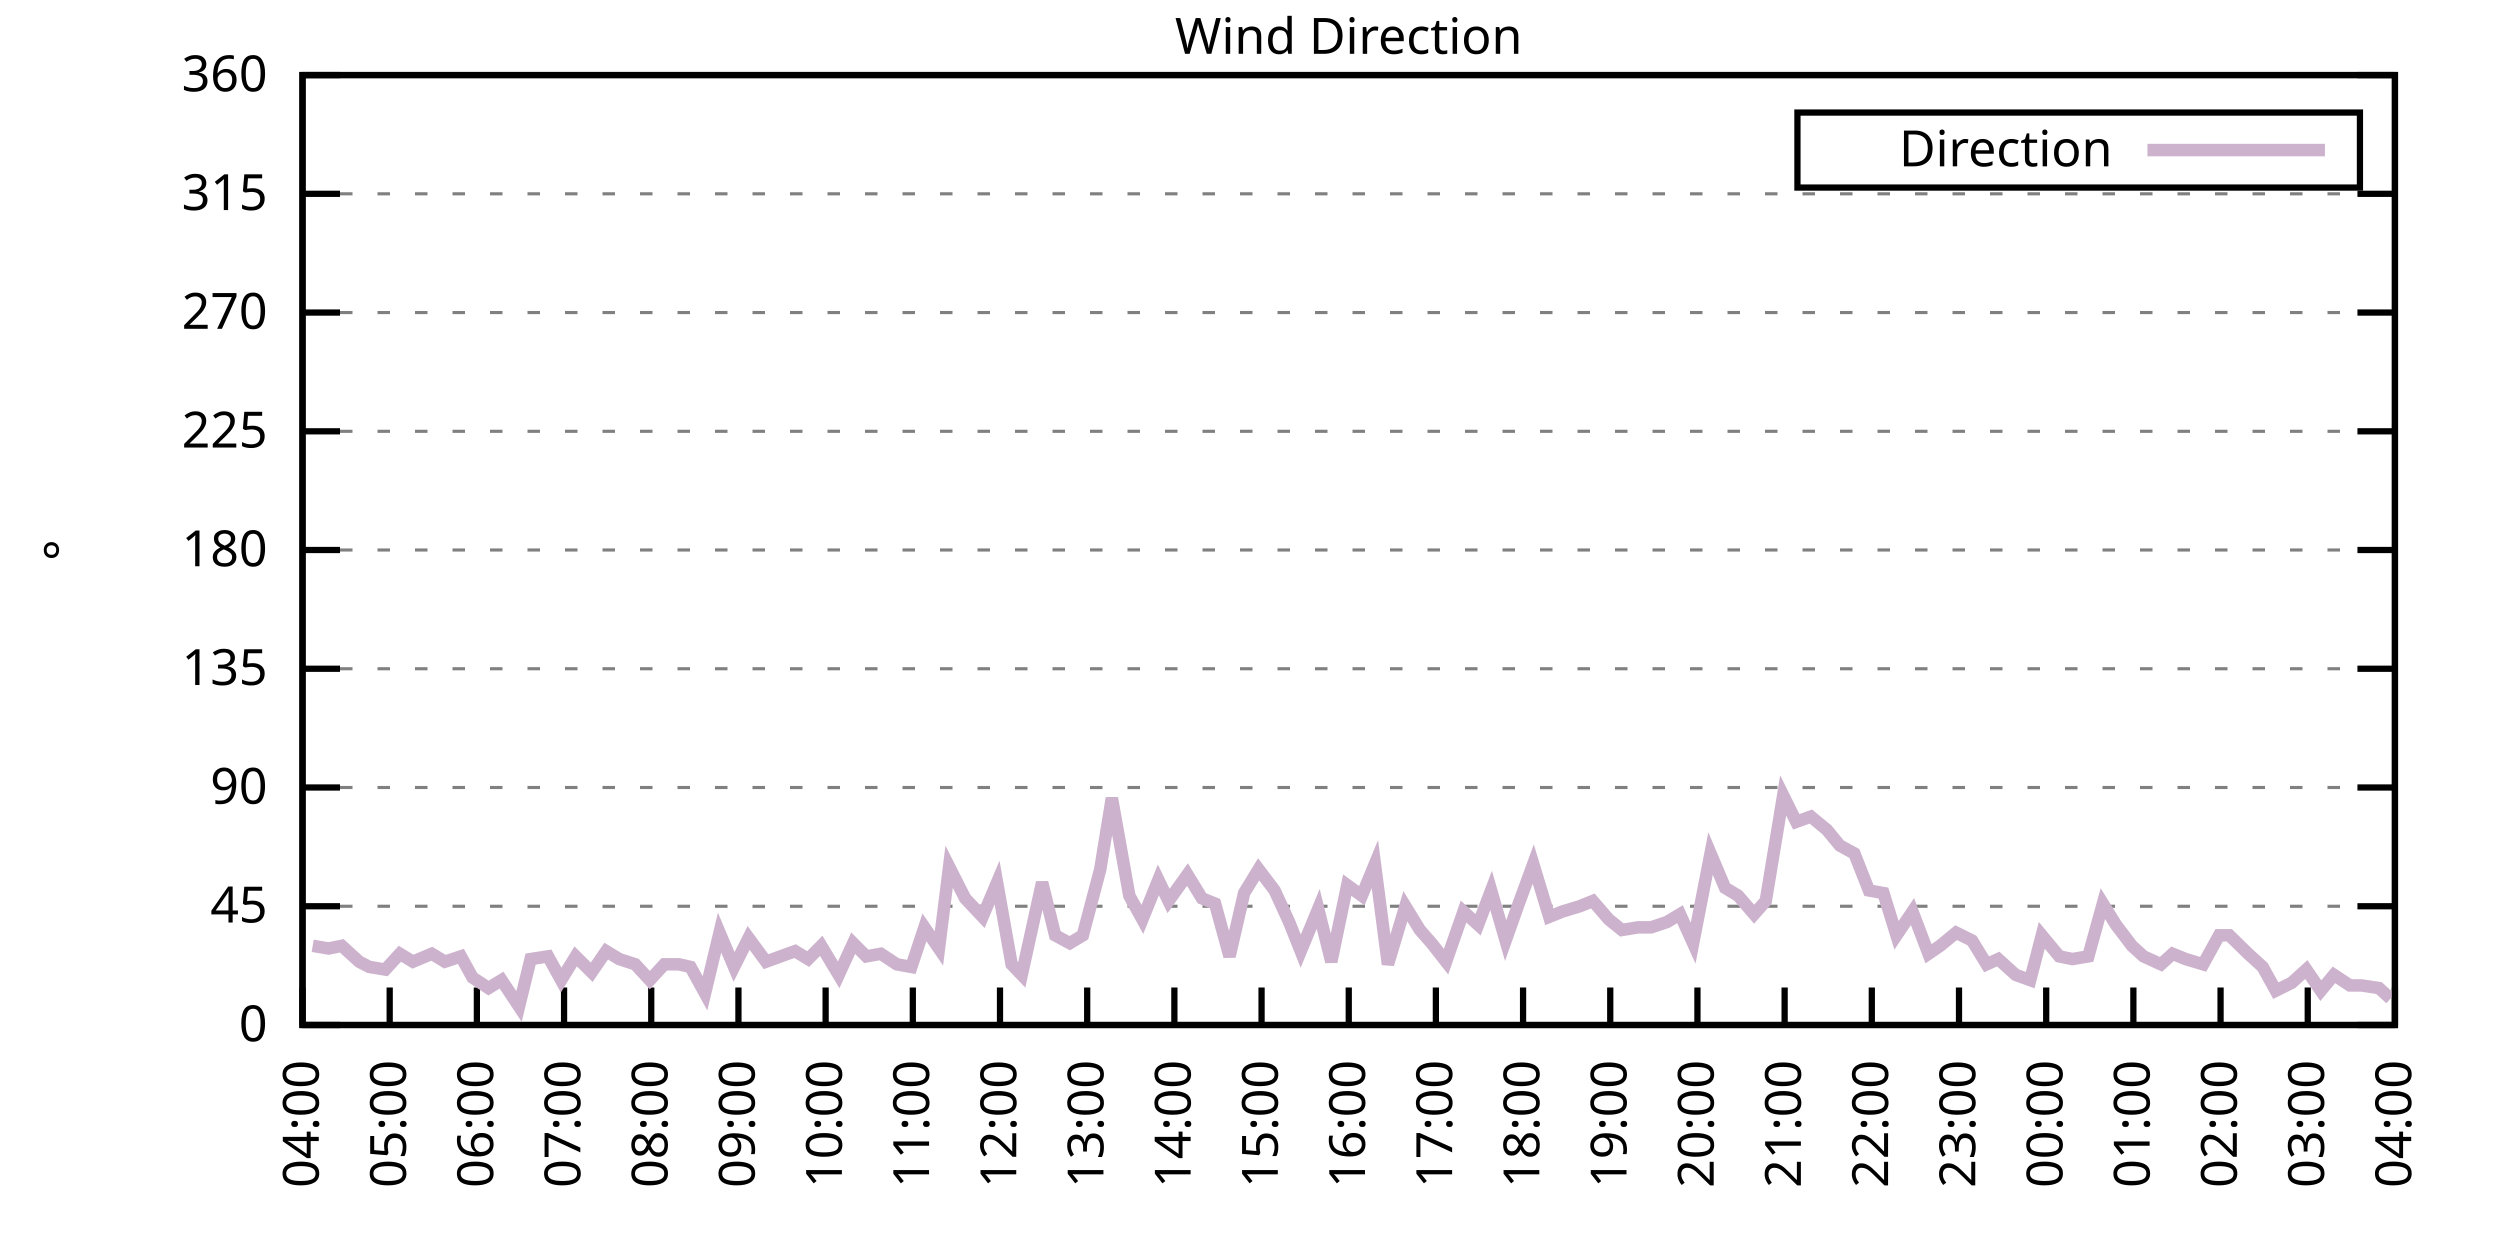
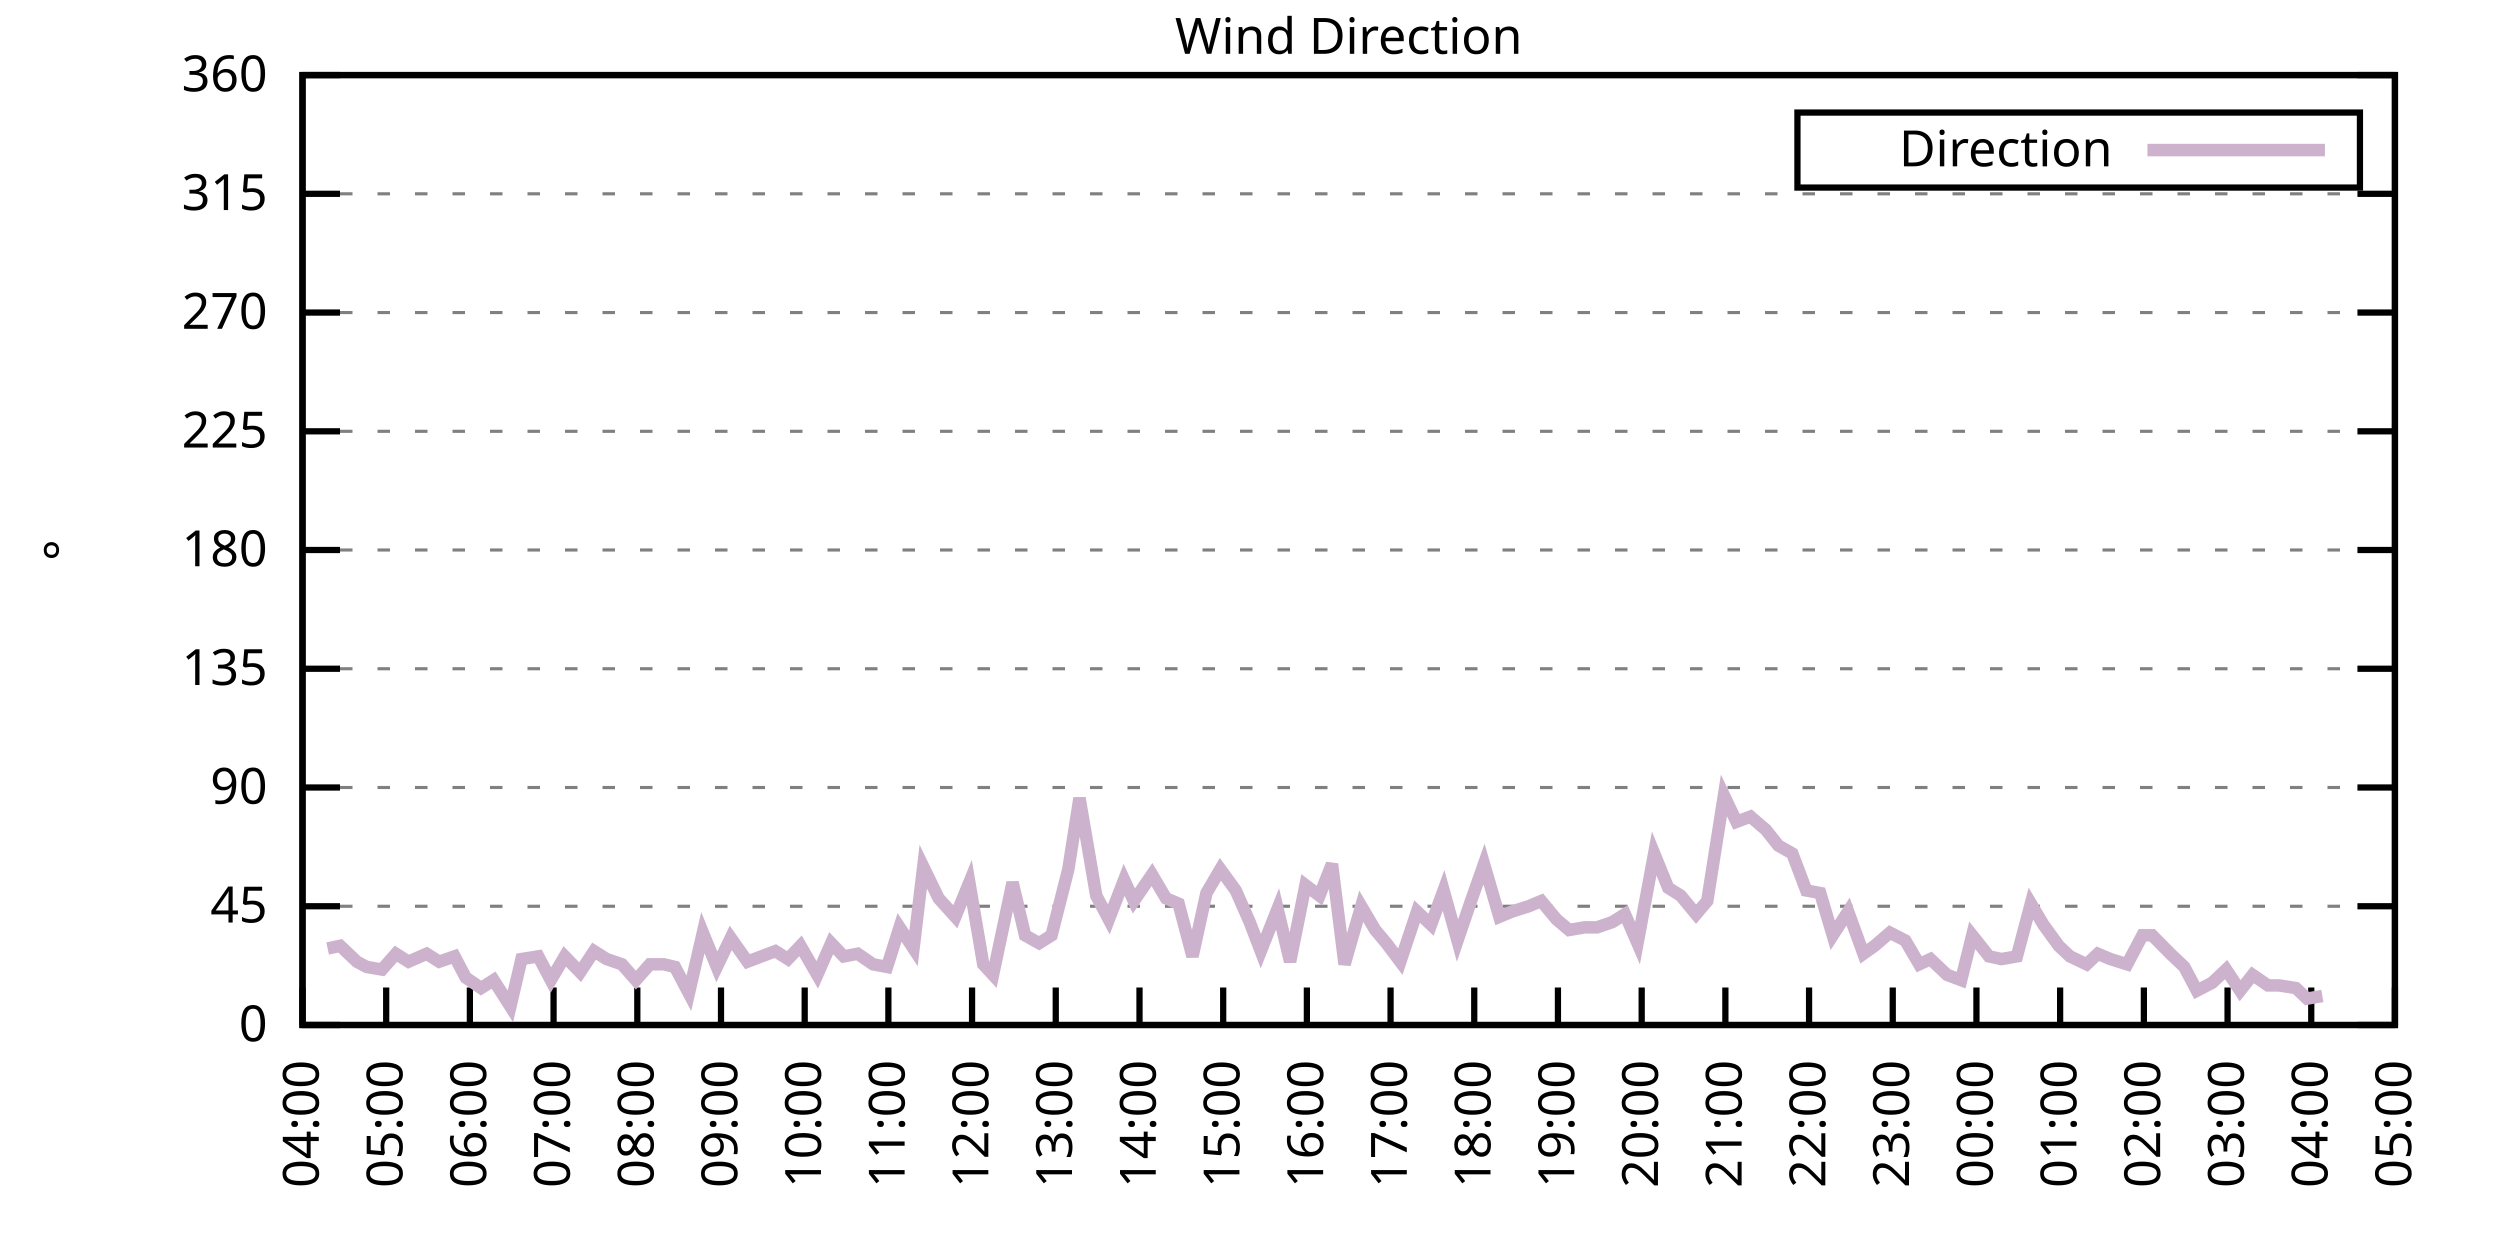
<svg xmlns="http://www.w3.org/2000/svg" xmlns:xlink="http://www.w3.org/1999/xlink" width="400" height="200" viewBox="0 0 400 200">
  <g id="gnuplot_canvas">
    <rect x="0" y="0" width="400" height="200" fill="none" />
    <defs>
      <circle id="gpDot" r="0.5" stroke-width="0.5" stroke="currentColor" />
      <path id="gpPt0" stroke-width="0.333" stroke="currentColor" d="M-1,0 h2 M0,-1 v2" />
      <path id="gpPt1" stroke-width="0.333" stroke="currentColor" d="M-1,-1 L1,1 M1,-1 L-1,1" />
      <path id="gpPt2" stroke-width="0.333" stroke="currentColor" d="M-1,0 L1,0 M0,-1 L0,1 M-1,-1 L1,1 M-1,1 L1,-1" />
      <rect id="gpPt3" stroke-width="0.333" stroke="currentColor" x="-1" y="-1" width="2" height="2" />
      <rect id="gpPt4" stroke-width="0.333" stroke="currentColor" fill="currentColor" x="-1" y="-1" width="2" height="2" />
      <circle id="gpPt5" stroke-width="0.333" stroke="currentColor" cx="0" cy="0" r="1" />
      <use xlink:href="#gpPt5" id="gpPt6" fill="currentColor" stroke="none" />
      <path id="gpPt7" stroke-width="0.333" stroke="currentColor" d="M0,-1.33 L-1.33,0.67 L1.33,0.67 z" />
      <use xlink:href="#gpPt7" id="gpPt8" fill="currentColor" stroke="none" />
      <use xlink:href="#gpPt7" id="gpPt9" stroke="currentColor" transform="rotate(180)" />
      <use xlink:href="#gpPt9" id="gpPt10" fill="currentColor" stroke="none" />
      <use xlink:href="#gpPt3" id="gpPt11" stroke="currentColor" transform="rotate(45)" />
      <use xlink:href="#gpPt11" id="gpPt12" fill="currentColor" stroke="none" />
      <path id="gpPt13" stroke-width="0.333" stroke="currentColor" d="M0,1.330 L1.265,0.411 L0.782,-1.067 L-0.782,-1.076 L-1.265,0.411 z" />
      <use xlink:href="#gpPt13" id="gpPt14" fill="currentColor" stroke="none" />
      <filter id="textbox" filterUnits="objectBoundingBox" x="0" y="0" height="1" width="1">
        <feFlood flood-color="white" flood-opacity="1" result="bgnd" />
        <feComposite in="SourceGraphic" in2="bgnd" operator="atop" />
      </filter>
      <filter id="greybox" filterUnits="objectBoundingBox" x="0" y="0" height="1" width="1">
        <feFlood flood-color="lightgrey" flood-opacity="1" result="grey" />
        <feComposite in="SourceGraphic" in2="grey" operator="atop" />
      </filter>
    </defs>
    <g fill="none" color="white" stroke="currentColor" stroke-width="1.00" stroke-linecap="butt" stroke-linejoin="miter">
</g>
    <g fill="none" color="black" stroke="currentColor" stroke-width="1.00" stroke-linecap="butt" stroke-linejoin="miter">
      <g stroke="none" shape-rendering="crispEdges">
        <polygon fill="rgb(255, 255, 255)" points="48.40,164.00 383.18,164.00 383.18,12.02 48.40,12.02 " />
      </g>
    </g>
    <g fill="none" color="black" stroke="currentColor" stroke-width="1.00" stroke-linecap="butt" stroke-linejoin="miter">
</g>
    <g fill="none" color="black" stroke="black" stroke-width="0.50" stroke-linecap="butt" stroke-linejoin="miter">
</g>
    <g fill="none" color="gray" stroke="currentColor" stroke-width="0.50" stroke-linecap="butt" stroke-linejoin="miter">
      <path stroke="gray" stroke-dasharray="2,4" class="gridline" d="M48.40,164.00 L383.19,164.00  " />
    </g>
    <g fill="none" color="gray" stroke="gray" stroke-width="1.00" stroke-linecap="butt" stroke-linejoin="miter">
</g>
    <g fill="none" color="black" stroke="currentColor" stroke-width="1.00" stroke-linecap="butt" stroke-linejoin="miter">
      <path stroke="black" d="M48.40,164.00 L54.40,164.00 M383.19,164.00 L377.19,164.00  " />
      <g transform="translate(42.80,166.60)" stroke="none" fill="black" font-family="Sans" font-size="8.00" text-anchor="end">
        <text>
          <tspan font-family="Sans"> 0</tspan>
        </text>
      </g>
    </g>
    <g fill="none" color="black" stroke="currentColor" stroke-width="1.00" stroke-linecap="butt" stroke-linejoin="miter">
</g>
    <g fill="none" color="black" stroke="black" stroke-width="0.50" stroke-linecap="butt" stroke-linejoin="miter">
</g>
    <g fill="none" color="gray" stroke="currentColor" stroke-width="0.50" stroke-linecap="butt" stroke-linejoin="miter">
      <path stroke="gray" stroke-dasharray="2,4" class="gridline" d="M48.40,145.00 L383.19,145.00  " />
    </g>
    <g fill="none" color="gray" stroke="gray" stroke-width="1.00" stroke-linecap="butt" stroke-linejoin="miter">
</g>
    <g fill="none" color="black" stroke="currentColor" stroke-width="1.00" stroke-linecap="butt" stroke-linejoin="miter">
      <path stroke="black" d="M48.40,145.00 L54.40,145.00 M383.19,145.00 L377.19,145.00  " />
      <g transform="translate(42.80,147.60)" stroke="none" fill="black" font-family="Sans" font-size="8.00" text-anchor="end">
        <text>
          <tspan font-family="Sans"> 45</tspan>
        </text>
      </g>
    </g>
    <g fill="none" color="black" stroke="currentColor" stroke-width="1.00" stroke-linecap="butt" stroke-linejoin="miter">
</g>
    <g fill="none" color="black" stroke="black" stroke-width="0.50" stroke-linecap="butt" stroke-linejoin="miter">
</g>
    <g fill="none" color="gray" stroke="currentColor" stroke-width="0.50" stroke-linecap="butt" stroke-linejoin="miter">
      <path stroke="gray" stroke-dasharray="2,4" class="gridline" d="M48.40,126.00 L383.19,126.00  " />
    </g>
    <g fill="none" color="gray" stroke="gray" stroke-width="1.00" stroke-linecap="butt" stroke-linejoin="miter">
</g>
    <g fill="none" color="black" stroke="currentColor" stroke-width="1.00" stroke-linecap="butt" stroke-linejoin="miter">
      <path stroke="black" d="M48.40,126.00 L54.40,126.00 M383.19,126.00 L377.19,126.00  " />
      <g transform="translate(42.80,128.60)" stroke="none" fill="black" font-family="Sans" font-size="8.00" text-anchor="end">
        <text>
          <tspan font-family="Sans"> 90</tspan>
        </text>
      </g>
    </g>
    <g fill="none" color="black" stroke="currentColor" stroke-width="1.00" stroke-linecap="butt" stroke-linejoin="miter">
</g>
    <g fill="none" color="black" stroke="black" stroke-width="0.50" stroke-linecap="butt" stroke-linejoin="miter">
</g>
    <g fill="none" color="gray" stroke="currentColor" stroke-width="0.50" stroke-linecap="butt" stroke-linejoin="miter">
      <path stroke="gray" stroke-dasharray="2,4" class="gridline" d="M48.40,107.00 L383.19,107.00  " />
    </g>
    <g fill="none" color="gray" stroke="gray" stroke-width="1.00" stroke-linecap="butt" stroke-linejoin="miter">
</g>
    <g fill="none" color="black" stroke="currentColor" stroke-width="1.00" stroke-linecap="butt" stroke-linejoin="miter">
      <path stroke="black" d="M48.40,107.00 L54.40,107.00 M383.19,107.00 L377.19,107.00  " />
      <g transform="translate(42.80,109.60)" stroke="none" fill="black" font-family="Sans" font-size="8.00" text-anchor="end">
        <text>
          <tspan font-family="Sans"> 135</tspan>
        </text>
      </g>
    </g>
    <g fill="none" color="black" stroke="currentColor" stroke-width="1.00" stroke-linecap="butt" stroke-linejoin="miter">
</g>
    <g fill="none" color="black" stroke="black" stroke-width="0.50" stroke-linecap="butt" stroke-linejoin="miter">
</g>
    <g fill="none" color="gray" stroke="currentColor" stroke-width="0.50" stroke-linecap="butt" stroke-linejoin="miter">
      <path stroke="gray" stroke-dasharray="2,4" class="gridline" d="M48.40,88.00 L383.19,88.00  " />
    </g>
    <g fill="none" color="gray" stroke="gray" stroke-width="1.00" stroke-linecap="butt" stroke-linejoin="miter">
</g>
    <g fill="none" color="black" stroke="currentColor" stroke-width="1.00" stroke-linecap="butt" stroke-linejoin="miter">
      <path stroke="black" d="M48.40,88.00 L54.40,88.00 M383.19,88.00 L377.19,88.00  " />
      <g transform="translate(42.80,90.60)" stroke="none" fill="black" font-family="Sans" font-size="8.00" text-anchor="end">
        <text>
          <tspan font-family="Sans"> 180</tspan>
        </text>
      </g>
    </g>
    <g fill="none" color="black" stroke="currentColor" stroke-width="1.00" stroke-linecap="butt" stroke-linejoin="miter">
</g>
    <g fill="none" color="black" stroke="black" stroke-width="0.50" stroke-linecap="butt" stroke-linejoin="miter">
</g>
    <g fill="none" color="gray" stroke="currentColor" stroke-width="0.50" stroke-linecap="butt" stroke-linejoin="miter">
      <path stroke="gray" stroke-dasharray="2,4" class="gridline" d="M48.40,69.01 L383.19,69.01  " />
    </g>
    <g fill="none" color="gray" stroke="gray" stroke-width="1.00" stroke-linecap="butt" stroke-linejoin="miter">
</g>
    <g fill="none" color="black" stroke="currentColor" stroke-width="1.00" stroke-linecap="butt" stroke-linejoin="miter">
      <path stroke="black" d="M48.40,69.01 L54.40,69.01 M383.19,69.01 L377.19,69.01  " />
      <g transform="translate(42.80,71.61)" stroke="none" fill="black" font-family="Sans" font-size="8.00" text-anchor="end">
        <text>
          <tspan font-family="Sans"> 225</tspan>
        </text>
      </g>
    </g>
    <g fill="none" color="black" stroke="currentColor" stroke-width="1.00" stroke-linecap="butt" stroke-linejoin="miter">
</g>
    <g fill="none" color="black" stroke="black" stroke-width="0.50" stroke-linecap="butt" stroke-linejoin="miter">
</g>
    <g fill="none" color="gray" stroke="currentColor" stroke-width="0.50" stroke-linecap="butt" stroke-linejoin="miter">
      <path stroke="gray" stroke-dasharray="2,4" class="gridline" d="M48.40,50.01 L383.19,50.01  " />
    </g>
    <g fill="none" color="gray" stroke="gray" stroke-width="1.00" stroke-linecap="butt" stroke-linejoin="miter">
</g>
    <g fill="none" color="black" stroke="currentColor" stroke-width="1.00" stroke-linecap="butt" stroke-linejoin="miter">
      <path stroke="black" d="M48.40,50.01 L54.40,50.01 M383.19,50.01 L377.19,50.01  " />
      <g transform="translate(42.80,52.61)" stroke="none" fill="black" font-family="Sans" font-size="8.00" text-anchor="end">
        <text>
          <tspan font-family="Sans"> 270</tspan>
        </text>
      </g>
    </g>
    <g fill="none" color="black" stroke="currentColor" stroke-width="1.00" stroke-linecap="butt" stroke-linejoin="miter">
</g>
    <g fill="none" color="black" stroke="black" stroke-width="0.50" stroke-linecap="butt" stroke-linejoin="miter">
</g>
    <g fill="none" color="gray" stroke="currentColor" stroke-width="0.50" stroke-linecap="butt" stroke-linejoin="miter">
      <path stroke="gray" stroke-dasharray="2,4" class="gridline" d="M48.40,31.01 L383.19,31.01  " />
    </g>
    <g fill="none" color="gray" stroke="gray" stroke-width="1.00" stroke-linecap="butt" stroke-linejoin="miter">
</g>
    <g fill="none" color="black" stroke="currentColor" stroke-width="1.00" stroke-linecap="butt" stroke-linejoin="miter">
      <path stroke="black" d="M48.40,31.01 L54.40,31.01 M383.19,31.01 L377.19,31.01  " />
      <g transform="translate(42.80,33.61)" stroke="none" fill="black" font-family="Sans" font-size="8.00" text-anchor="end">
        <text>
          <tspan font-family="Sans"> 315</tspan>
        </text>
      </g>
    </g>
    <g fill="none" color="black" stroke="currentColor" stroke-width="1.00" stroke-linecap="butt" stroke-linejoin="miter">
</g>
    <g fill="none" color="black" stroke="black" stroke-width="0.50" stroke-linecap="butt" stroke-linejoin="miter">
</g>
    <g fill="none" color="gray" stroke="currentColor" stroke-width="0.50" stroke-linecap="butt" stroke-linejoin="miter">
      <path stroke="gray" stroke-dasharray="2,4" class="gridline" d="M48.40,12.01 L383.19,12.01  " />
    </g>
    <g fill="none" color="gray" stroke="gray" stroke-width="1.00" stroke-linecap="butt" stroke-linejoin="miter">
</g>
    <g fill="none" color="black" stroke="currentColor" stroke-width="1.00" stroke-linecap="butt" stroke-linejoin="miter">
      <path stroke="black" d="M48.40,12.01 L54.40,12.01 M383.19,12.01 L377.19,12.01  " />
      <g transform="translate(42.80,14.61)" stroke="none" fill="black" font-family="Sans" font-size="8.00" text-anchor="end">
        <text>
          <tspan font-family="Sans"> 360</tspan>
        </text>
      </g>
    </g>
    <g fill="none" color="black" stroke="currentColor" stroke-width="1.00" stroke-linecap="butt" stroke-linejoin="miter">
      <path stroke="black" d="M48.40,164.00 L48.40,158.00  " />
      <g transform="translate(51.00,169.60) rotate(270.00)" stroke="none" fill="black" font-family="Sans" font-size="8.00" text-anchor="end">
        <text>
          <tspan font-family="Sans">04:00</tspan>
        </text>
      </g>
    </g>
    <g fill="none" color="black" stroke="currentColor" stroke-width="1.00" stroke-linecap="butt" stroke-linejoin="miter">
-       <path stroke="black" d="M62.35,164.00 L62.35,158.00  " />
-       <g transform="translate(64.95,169.60) rotate(270.00)" stroke="none" fill="black" font-family="Sans" font-size="8.00" text-anchor="end">
+       <path stroke="black" d="M61.79,164.00 L61.79,158.00  " />
+       <g transform="translate(64.39,169.60) rotate(270.00)" stroke="none" fill="black" font-family="Sans" font-size="8.00" text-anchor="end">
        <text>
          <tspan font-family="Sans">05:00</tspan>
        </text>
      </g>
    </g>
    <g fill="none" color="black" stroke="currentColor" stroke-width="1.00" stroke-linecap="butt" stroke-linejoin="miter">
-       <path stroke="black" d="M76.30,164.00 L76.30,158.00  " />
-       <g transform="translate(78.90,169.60) rotate(270.00)" stroke="none" fill="black" font-family="Sans" font-size="8.00" text-anchor="end">
+       <path stroke="black" d="M75.18,164.00 L75.18,158.00  " />
+       <g transform="translate(77.78,169.60) rotate(270.00)" stroke="none" fill="black" font-family="Sans" font-size="8.00" text-anchor="end">
        <text>
          <tspan font-family="Sans">06:00</tspan>
        </text>
      </g>
    </g>
    <g fill="none" color="black" stroke="currentColor" stroke-width="1.00" stroke-linecap="butt" stroke-linejoin="miter">
-       <path stroke="black" d="M90.25,164.00 L90.25,158.00  " />
-       <g transform="translate(92.85,169.60) rotate(270.00)" stroke="none" fill="black" font-family="Sans" font-size="8.00" text-anchor="end">
+       <path stroke="black" d="M88.57,164.00 L88.57,158.00  " />
+       <g transform="translate(91.17,169.60) rotate(270.00)" stroke="none" fill="black" font-family="Sans" font-size="8.00" text-anchor="end">
        <text>
          <tspan font-family="Sans">07:00</tspan>
        </text>
      </g>
    </g>
    <g fill="none" color="black" stroke="currentColor" stroke-width="1.00" stroke-linecap="butt" stroke-linejoin="miter">
-       <path stroke="black" d="M104.20,164.00 L104.20,158.00  " />
-       <g transform="translate(106.80,169.60) rotate(270.00)" stroke="none" fill="black" font-family="Sans" font-size="8.00" text-anchor="end">
+       <path stroke="black" d="M101.97,164.00 L101.97,158.00  " />
+       <g transform="translate(104.57,169.60) rotate(270.00)" stroke="none" fill="black" font-family="Sans" font-size="8.00" text-anchor="end">
        <text>
          <tspan font-family="Sans">08:00</tspan>
        </text>
      </g>
    </g>
    <g fill="none" color="black" stroke="currentColor" stroke-width="1.00" stroke-linecap="butt" stroke-linejoin="miter">
-       <path stroke="black" d="M118.15,164.00 L118.15,158.00  " />
-       <g transform="translate(120.75,169.60) rotate(270.00)" stroke="none" fill="black" font-family="Sans" font-size="8.00" text-anchor="end">
+       <path stroke="black" d="M115.36,164.00 L115.36,158.00  " />
+       <g transform="translate(117.96,169.60) rotate(270.00)" stroke="none" fill="black" font-family="Sans" font-size="8.00" text-anchor="end">
        <text>
          <tspan font-family="Sans">09:00</tspan>
        </text>
      </g>
    </g>
    <g fill="none" color="black" stroke="currentColor" stroke-width="1.00" stroke-linecap="butt" stroke-linejoin="miter">
-       <path stroke="black" d="M132.10,164.00 L132.10,158.00  " />
-       <g transform="translate(134.70,169.60) rotate(270.00)" stroke="none" fill="black" font-family="Sans" font-size="8.00" text-anchor="end">
+       <path stroke="black" d="M128.75,164.00 L128.75,158.00  " />
+       <g transform="translate(131.35,169.60) rotate(270.00)" stroke="none" fill="black" font-family="Sans" font-size="8.00" text-anchor="end">
        <text>
          <tspan font-family="Sans">10:00</tspan>
        </text>
      </g>
    </g>
    <g fill="none" color="black" stroke="currentColor" stroke-width="1.00" stroke-linecap="butt" stroke-linejoin="miter">
-       <path stroke="black" d="M146.05,164.00 L146.05,158.00  " />
-       <g transform="translate(148.65,169.60) rotate(270.00)" stroke="none" fill="black" font-family="Sans" font-size="8.00" text-anchor="end">
+       <path stroke="black" d="M142.14,164.00 L142.14,158.00  " />
+       <g transform="translate(144.74,169.60) rotate(270.00)" stroke="none" fill="black" font-family="Sans" font-size="8.00" text-anchor="end">
        <text>
          <tspan font-family="Sans">11:00</tspan>
        </text>
      </g>
    </g>
    <g fill="none" color="black" stroke="currentColor" stroke-width="1.00" stroke-linecap="butt" stroke-linejoin="miter">
-       <path stroke="black" d="M160.00,164.00 L160.00,158.00  " />
-       <g transform="translate(162.60,169.60) rotate(270.00)" stroke="none" fill="black" font-family="Sans" font-size="8.00" text-anchor="end">
+       <path stroke="black" d="M155.53,164.00 L155.53,158.00  " />
+       <g transform="translate(158.13,169.60) rotate(270.00)" stroke="none" fill="black" font-family="Sans" font-size="8.00" text-anchor="end">
        <text>
          <tspan font-family="Sans">12:00</tspan>
        </text>
      </g>
    </g>
    <g fill="none" color="black" stroke="currentColor" stroke-width="1.00" stroke-linecap="butt" stroke-linejoin="miter">
-       <path stroke="black" d="M173.95,164.00 L173.95,158.00  " />
-       <g transform="translate(176.55,169.60) rotate(270.00)" stroke="none" fill="black" font-family="Sans" font-size="8.00" text-anchor="end">
+       <path stroke="black" d="M168.92,164.00 L168.92,158.00  " />
+       <g transform="translate(171.52,169.60) rotate(270.00)" stroke="none" fill="black" font-family="Sans" font-size="8.00" text-anchor="end">
        <text>
          <tspan font-family="Sans">13:00</tspan>
        </text>
      </g>
    </g>
    <g fill="none" color="black" stroke="currentColor" stroke-width="1.00" stroke-linecap="butt" stroke-linejoin="miter">
-       <path stroke="black" d="M187.90,164.00 L187.90,158.00  " />
-       <g transform="translate(190.50,169.60) rotate(270.00)" stroke="none" fill="black" font-family="Sans" font-size="8.00" text-anchor="end">
+       <path stroke="black" d="M182.32,164.00 L182.32,158.00  " />
+       <g transform="translate(184.92,169.60) rotate(270.00)" stroke="none" fill="black" font-family="Sans" font-size="8.00" text-anchor="end">
        <text>
          <tspan font-family="Sans">14:00</tspan>
        </text>
      </g>
    </g>
    <g fill="none" color="black" stroke="currentColor" stroke-width="1.00" stroke-linecap="butt" stroke-linejoin="miter">
-       <path stroke="black" d="M201.85,164.00 L201.85,158.00  " />
-       <g transform="translate(204.45,169.60) rotate(270.00)" stroke="none" fill="black" font-family="Sans" font-size="8.00" text-anchor="end">
+       <path stroke="black" d="M195.71,164.00 L195.71,158.00  " />
+       <g transform="translate(198.31,169.60) rotate(270.00)" stroke="none" fill="black" font-family="Sans" font-size="8.00" text-anchor="end">
        <text>
          <tspan font-family="Sans">15:00</tspan>
        </text>
      </g>
    </g>
    <g fill="none" color="black" stroke="currentColor" stroke-width="1.00" stroke-linecap="butt" stroke-linejoin="miter">
-       <path stroke="black" d="M215.80,164.00 L215.80,158.00  " />
-       <g transform="translate(218.40,169.60) rotate(270.00)" stroke="none" fill="black" font-family="Sans" font-size="8.00" text-anchor="end">
+       <path stroke="black" d="M209.10,164.00 L209.10,158.00  " />
+       <g transform="translate(211.70,169.60) rotate(270.00)" stroke="none" fill="black" font-family="Sans" font-size="8.00" text-anchor="end">
        <text>
          <tspan font-family="Sans">16:00</tspan>
        </text>
      </g>
    </g>
    <g fill="none" color="black" stroke="currentColor" stroke-width="1.00" stroke-linecap="butt" stroke-linejoin="miter">
-       <path stroke="black" d="M229.74,164.00 L229.74,158.00  " />
-       <g transform="translate(232.34,169.60) rotate(270.00)" stroke="none" fill="black" font-family="Sans" font-size="8.00" text-anchor="end">
+       <path stroke="black" d="M222.49,164.00 L222.49,158.00  " />
+       <g transform="translate(225.09,169.60) rotate(270.00)" stroke="none" fill="black" font-family="Sans" font-size="8.00" text-anchor="end">
        <text>
          <tspan font-family="Sans">17:00</tspan>
        </text>
      </g>
    </g>
    <g fill="none" color="black" stroke="currentColor" stroke-width="1.00" stroke-linecap="butt" stroke-linejoin="miter">
-       <path stroke="black" d="M243.69,164.00 L243.69,158.00  " />
-       <g transform="translate(246.29,169.60) rotate(270.00)" stroke="none" fill="black" font-family="Sans" font-size="8.00" text-anchor="end">
+       <path stroke="black" d="M235.88,164.00 L235.88,158.00  " />
+       <g transform="translate(238.48,169.60) rotate(270.00)" stroke="none" fill="black" font-family="Sans" font-size="8.00" text-anchor="end">
        <text>
          <tspan font-family="Sans">18:00</tspan>
        </text>
      </g>
    </g>
    <g fill="none" color="black" stroke="currentColor" stroke-width="1.00" stroke-linecap="butt" stroke-linejoin="miter">
-       <path stroke="black" d="M257.64,164.00 L257.64,158.00  " />
-       <g transform="translate(260.24,169.60) rotate(270.00)" stroke="none" fill="black" font-family="Sans" font-size="8.00" text-anchor="end">
+       <path stroke="black" d="M249.27,164.00 L249.27,158.00  " />
+       <g transform="translate(251.87,169.60) rotate(270.00)" stroke="none" fill="black" font-family="Sans" font-size="8.00" text-anchor="end">
        <text>
          <tspan font-family="Sans">19:00</tspan>
        </text>
      </g>
    </g>
    <g fill="none" color="black" stroke="currentColor" stroke-width="1.00" stroke-linecap="butt" stroke-linejoin="miter">
-       <path stroke="black" d="M271.59,164.00 L271.59,158.00  " />
-       <g transform="translate(274.19,169.60) rotate(270.00)" stroke="none" fill="black" font-family="Sans" font-size="8.00" text-anchor="end">
+       <path stroke="black" d="M262.67,164.00 L262.67,158.00  " />
+       <g transform="translate(265.27,169.60) rotate(270.00)" stroke="none" fill="black" font-family="Sans" font-size="8.00" text-anchor="end">
        <text>
          <tspan font-family="Sans">20:00</tspan>
        </text>
      </g>
    </g>
    <g fill="none" color="black" stroke="currentColor" stroke-width="1.00" stroke-linecap="butt" stroke-linejoin="miter">
-       <path stroke="black" d="M285.54,164.00 L285.54,158.00  " />
-       <g transform="translate(288.14,169.60) rotate(270.00)" stroke="none" fill="black" font-family="Sans" font-size="8.00" text-anchor="end">
+       <path stroke="black" d="M276.06,164.00 L276.06,158.00  " />
+       <g transform="translate(278.66,169.60) rotate(270.00)" stroke="none" fill="black" font-family="Sans" font-size="8.00" text-anchor="end">
        <text>
          <tspan font-family="Sans">21:00</tspan>
        </text>
      </g>
    </g>
    <g fill="none" color="black" stroke="currentColor" stroke-width="1.00" stroke-linecap="butt" stroke-linejoin="miter">
-       <path stroke="black" d="M299.49,164.00 L299.49,158.00  " />
-       <g transform="translate(302.09,169.60) rotate(270.00)" stroke="none" fill="black" font-family="Sans" font-size="8.00" text-anchor="end">
+       <path stroke="black" d="M289.45,164.00 L289.45,158.00  " />
+       <g transform="translate(292.05,169.60) rotate(270.00)" stroke="none" fill="black" font-family="Sans" font-size="8.00" text-anchor="end">
        <text>
          <tspan font-family="Sans">22:00</tspan>
        </text>
      </g>
    </g>
    <g fill="none" color="black" stroke="currentColor" stroke-width="1.00" stroke-linecap="butt" stroke-linejoin="miter">
-       <path stroke="black" d="M313.44,164.00 L313.44,158.00  " />
-       <g transform="translate(316.04,169.60) rotate(270.00)" stroke="none" fill="black" font-family="Sans" font-size="8.00" text-anchor="end">
+       <path stroke="black" d="M302.84,164.00 L302.84,158.00  " />
+       <g transform="translate(305.44,169.60) rotate(270.00)" stroke="none" fill="black" font-family="Sans" font-size="8.00" text-anchor="end">
        <text>
          <tspan font-family="Sans">23:00</tspan>
        </text>
      </g>
    </g>
    <g fill="none" color="black" stroke="currentColor" stroke-width="1.00" stroke-linecap="butt" stroke-linejoin="miter">
-       <path stroke="black" d="M327.39,164.00 L327.39,158.00  " />
-       <g transform="translate(329.99,169.60) rotate(270.00)" stroke="none" fill="black" font-family="Sans" font-size="8.00" text-anchor="end">
+       <path stroke="black" d="M316.23,164.00 L316.23,158.00  " />
+       <g transform="translate(318.83,169.60) rotate(270.00)" stroke="none" fill="black" font-family="Sans" font-size="8.00" text-anchor="end">
        <text>
          <tspan font-family="Sans">00:00</tspan>
        </text>
      </g>
    </g>
    <g fill="none" color="black" stroke="currentColor" stroke-width="1.00" stroke-linecap="butt" stroke-linejoin="miter">
-       <path stroke="black" d="M341.34,164.00 L341.34,158.00  " />
-       <g transform="translate(343.94,169.60) rotate(270.00)" stroke="none" fill="black" font-family="Sans" font-size="8.00" text-anchor="end">
+       <path stroke="black" d="M329.62,164.00 L329.62,158.00  " />
+       <g transform="translate(332.22,169.60) rotate(270.00)" stroke="none" fill="black" font-family="Sans" font-size="8.00" text-anchor="end">
        <text>
          <tspan font-family="Sans">01:00</tspan>
        </text>
      </g>
    </g>
    <g fill="none" color="black" stroke="currentColor" stroke-width="1.00" stroke-linecap="butt" stroke-linejoin="miter">
-       <path stroke="black" d="M355.29,164.00 L355.29,158.00  " />
-       <g transform="translate(357.89,169.60) rotate(270.00)" stroke="none" fill="black" font-family="Sans" font-size="8.00" text-anchor="end">
+       <path stroke="black" d="M343.02,164.00 L343.02,158.00  " />
+       <g transform="translate(345.62,169.60) rotate(270.00)" stroke="none" fill="black" font-family="Sans" font-size="8.00" text-anchor="end">
        <text>
          <tspan font-family="Sans">02:00</tspan>
        </text>
      </g>
    </g>
    <g fill="none" color="black" stroke="currentColor" stroke-width="1.00" stroke-linecap="butt" stroke-linejoin="miter">
-       <path stroke="black" d="M369.24,164.00 L369.24,158.00  " />
-       <g transform="translate(371.84,169.60) rotate(270.00)" stroke="none" fill="black" font-family="Sans" font-size="8.00" text-anchor="end">
+       <path stroke="black" d="M356.41,164.00 L356.41,158.00  " />
+       <g transform="translate(359.01,169.60) rotate(270.00)" stroke="none" fill="black" font-family="Sans" font-size="8.00" text-anchor="end">
        <text>
          <tspan font-family="Sans">03:00</tspan>
+         </text>
+       </g>
+     </g>
+     <g fill="none" color="black" stroke="currentColor" stroke-width="1.00" stroke-linecap="butt" stroke-linejoin="miter">
+       <path stroke="black" d="M369.80,164.00 L369.80,158.00  " />
+       <g transform="translate(372.40,169.60) rotate(270.00)" stroke="none" fill="black" font-family="Sans" font-size="8.00" text-anchor="end">
+         <text>
+           <tspan font-family="Sans">04:00</tspan>
        </text>
      </g>
    </g>
    <g fill="none" color="black" stroke="currentColor" stroke-width="1.00" stroke-linecap="butt" stroke-linejoin="miter">
      <path stroke="black" d="M383.19,164.00 L383.19,158.00  " />
      <g transform="translate(385.79,169.60) rotate(270.00)" stroke="none" fill="black" font-family="Sans" font-size="8.00" text-anchor="end">
        <text>
-           <tspan font-family="Sans">04:00</tspan>
+           <tspan font-family="Sans">05:00</tspan>
        </text>
      </g>
    </g>
    <g fill="none" color="black" stroke="currentColor" stroke-width="1.00" stroke-linecap="butt" stroke-linejoin="miter">
</g>
    <g fill="none" color="black" stroke="currentColor" stroke-width="1.00" stroke-linecap="butt" stroke-linejoin="miter">
      <path stroke="black" d="M48.40,12.01 L48.40,164.00 L383.19,164.00 L383.19,12.01 L48.40,12.01 Z  " />
    </g>
    <g fill="none" color="black" stroke="currentColor" stroke-width="1.00" stroke-linecap="butt" stroke-linejoin="miter">
</g>
    <g fill="none" color="black" stroke="currentColor" stroke-width="1.00" stroke-linecap="butt" stroke-linejoin="miter">
      <path stroke="black" d="M287.59,30.01 L287.59,18.01 L377.59,18.01 L377.59,30.01 L287.59,30.01 Z  " />
    </g>
    <g id="Wind_direction_plot_1">
      <g fill="none" color="white" stroke="black" stroke-width="2.00" stroke-linecap="butt" stroke-linejoin="miter">
</g>
      <g fill="none" color="black" stroke="currentColor" stroke-width="2.00" stroke-linecap="butt" stroke-linejoin="miter">
        <g transform="translate(337.99,26.61)" stroke="none" fill="black" font-family="Sans" font-size="8.00" text-anchor="end">
          <text>
            <tspan font-family="Sans">Direction</tspan>
          </text>
        </g>
      </g>
      <g fill="none" color="black" stroke="currentColor" stroke-width="2.00" stroke-linecap="butt" stroke-linejoin="miter">
-         <path stroke="rgb(204, 178, 204)" d="M343.59,24.01 L371.99,24.01 M50.03,151.33 L52.58,151.76 L54.68,151.33 L57.47,153.87 L59.09,154.71 L61.65,155.13   L63.98,152.60 L66.07,153.87 L69.09,152.60 L71.18,153.87 L73.74,153.02 L75.60,156.40 L78.16,158.09 L80.25,156.82   L83.04,161.04 L84.90,153.45 L87.69,153.02 L89.78,156.82 L92.11,153.02 L94.67,155.56 L96.99,152.18 L99.08,153.45   L101.64,154.29 L103.97,156.82 L106.29,154.29 L108.62,154.29 L110.48,154.71 L112.80,158.93 L115.13,149.22 L117.45,154.71   L119.78,150.07 L122.57,153.87 L124.89,153.02 L127.22,152.18 L129.31,153.45 L131.40,151.33 L134.19,155.98 L136.51,150.91   L138.61,153.02 L140.93,152.60 L143.49,154.29 L145.81,154.71 L147.91,148.38 L150.23,151.76 L151.86,138.67 L154.42,143.73   L157.21,146.69 L159.53,141.20 L161.86,154.29 L163.48,155.98 L166.74,141.20 L168.83,149.65 L171.16,150.91 L173.25,149.65   L176.04,139.09 L177.90,127.69 L180.69,143.31 L182.78,147.11 L185.34,140.78 L186.97,144.16 L189.99,139.93 L192.31,143.73   L194.41,144.58 L196.73,153.02 L199.06,142.89 L201.38,139.09 L203.94,142.47 L206.26,147.53 L208.12,152.18 L210.91,145.42   L213.01,153.87 L215.56,141.62 L217.89,143.31 L219.98,138.25 L222.07,154.29 L224.86,145.00 L227.19,148.80 L229.05,150.91   L231.37,153.87 L234.16,145.85 L236.49,147.96 L238.58,142.47 L240.90,150.49 L243.00,144.58 L245.32,138.25 L247.88,146.69   L249.97,145.85 L252.76,145.00 L254.85,144.16 L257.41,147.11 L259.50,148.80 L262.06,148.38 L264.15,148.38 L266.71,147.53   L268.80,146.27 L270.90,150.91 L273.69,136.56 L276.01,142.05 L278.10,143.31 L280.66,146.27 L282.52,144.16 L285.31,127.27   L287.40,131.49 L289.73,130.65 L292.29,132.76 L294.38,135.29 L296.70,136.56 L299.03,142.47 L301.35,142.89 L303.44,149.65   L306.00,145.85 L308.56,152.60 L310.42,151.33 L312.98,149.22 L315.53,150.49 L317.86,154.29 L319.72,153.45 L322.51,155.98   L324.83,156.82 L326.69,149.65 L329.48,153.02 L331.58,153.45 L334.13,153.02 L336.46,144.58 L338.55,147.96 L341.11,151.33   L342.97,153.02 L345.76,154.29 L347.62,152.60 L349.71,153.45 L352.50,154.29 L355.06,149.65 L356.69,149.65 L359.71,152.60   L362.03,154.71 L364.13,158.51 L366.68,157.24 L369.01,155.13 L371.33,158.51 L373.43,155.98 L375.98,157.67 L377.84,157.67   L380.63,158.09 L382.49,159.78  " />
+         <path stroke="rgb(204, 178, 204)" d="M343.59,24.01 L371.99,24.01 M52.42,151.76 L54.43,151.33 L57.10,153.87 L58.67,154.71 L61.12,155.13 L63.35,152.60   L65.36,153.87 L68.26,152.60 L70.27,153.87 L72.73,153.02 L74.51,156.40 L76.97,158.09 L78.98,156.82 L81.66,161.04   L83.44,153.45 L86.12,153.02 L88.13,156.82 L90.36,153.02 L92.82,155.56 L95.05,152.18 L97.06,153.45 L99.51,154.29   L101.74,156.82 L103.98,154.29 L106.21,154.29 L107.99,154.71 L110.22,158.93 L112.46,149.22 L114.69,154.71 L116.92,150.07   L119.60,153.87 L121.83,153.02 L124.06,152.18 L126.07,153.45 L128.08,151.33 L130.76,155.98 L132.99,150.91 L135.00,153.02   L137.23,152.60 L139.69,154.29 L141.92,154.71 L143.93,148.38 L146.16,151.76 L147.72,138.67 L150.18,143.73 L152.85,146.69   L155.09,141.20 L157.32,154.29 L158.88,155.98 L162.01,141.20 L164.01,149.65 L166.25,150.91 L168.25,149.65 L170.93,139.09   L172.72,127.69 L175.40,143.31 L177.41,147.11 L179.86,140.78 L181.42,144.16 L184.32,139.93 L186.56,143.73 L188.57,144.58   L190.80,153.02 L193.03,142.89 L195.26,139.09 L197.72,142.47 L199.95,147.53 L201.73,152.18 L204.41,145.42 L206.42,153.87   L208.88,141.62 L211.11,143.31 L213.12,138.25 L215.13,154.29 L217.80,145.00 L220.04,148.80 L221.82,150.91 L224.05,153.87   L226.73,145.85 L228.96,147.96 L230.97,142.47 L233.20,150.49 L235.21,144.58 L237.44,138.25 L239.90,146.69 L241.91,145.85   L244.59,145.00 L246.60,144.16 L249.05,147.11 L251.06,148.80 L253.51,148.38 L255.52,148.38 L257.98,147.53 L259.99,146.27   L262.00,150.91 L264.67,136.56 L266.91,142.05 L268.92,143.31 L271.37,146.27 L273.16,144.16 L275.83,127.27 L277.84,131.49   L280.07,130.65 L282.53,132.76 L284.54,135.29 L286.77,136.56 L289.00,142.47 L291.23,142.89 L293.24,149.65 L295.70,145.85   L298.15,152.60 L299.94,151.33 L302.39,149.22 L304.85,150.49 L307.08,154.29 L308.87,153.45 L311.54,155.98 L313.78,156.82   L315.56,149.65 L318.24,153.02 L320.25,153.45 L322.70,153.02 L324.94,144.58 L326.95,147.96 L329.40,151.33 L331.19,153.02   L333.86,154.29 L335.65,152.60 L337.66,153.45 L340.34,154.29 L342.79,149.65 L344.35,149.65 L347.26,152.60 L349.49,154.71   L351.50,158.51 L353.95,157.24 L356.18,155.13 L358.42,158.51 L360.42,155.98 L362.88,157.67 L364.66,157.67 L367.34,158.09   L369.13,159.78 L371.58,159.36  " />
      </g>
    </g>
    <g fill="none" color="black" stroke="currentColor" stroke-width="2.00" stroke-linecap="butt" stroke-linejoin="miter">
</g>
    <g fill="none" color="black" stroke="black" stroke-width="1.00" stroke-linecap="butt" stroke-linejoin="miter">
</g>
    <g fill="none" color="black" stroke="currentColor" stroke-width="1.00" stroke-linecap="butt" stroke-linejoin="miter">
      <path stroke="black" d="M48.40,12.01 L48.40,164.00 L383.19,164.00 L383.19,12.01 L48.40,12.01 Z  " />
      <g transform="translate(12.80,88.01) rotate(270.00)" stroke="none" fill="black" font-family="Sans" font-size="8.00" text-anchor="middle">
        <text>
          <tspan font-family="Sans">°</tspan>
        </text>
      </g>
    </g>
    <g fill="none" color="black" stroke="currentColor" stroke-width="1.00" stroke-linecap="butt" stroke-linejoin="miter">
</g>
    <g fill="none" color="black" stroke="currentColor" stroke-width="1.00" stroke-linecap="butt" stroke-linejoin="miter">
      <g transform="translate(215.79,8.61)" stroke="none" fill="black" font-family="Sans" font-size="8.00" text-anchor="middle">
        <text>
          <tspan font-family="Sans">Wind Direction</tspan>
        </text>
      </g>
    </g>
    <g fill="none" color="black" stroke="currentColor" stroke-width="1.00" stroke-linecap="butt" stroke-linejoin="miter">
</g>
  </g>
</svg>
